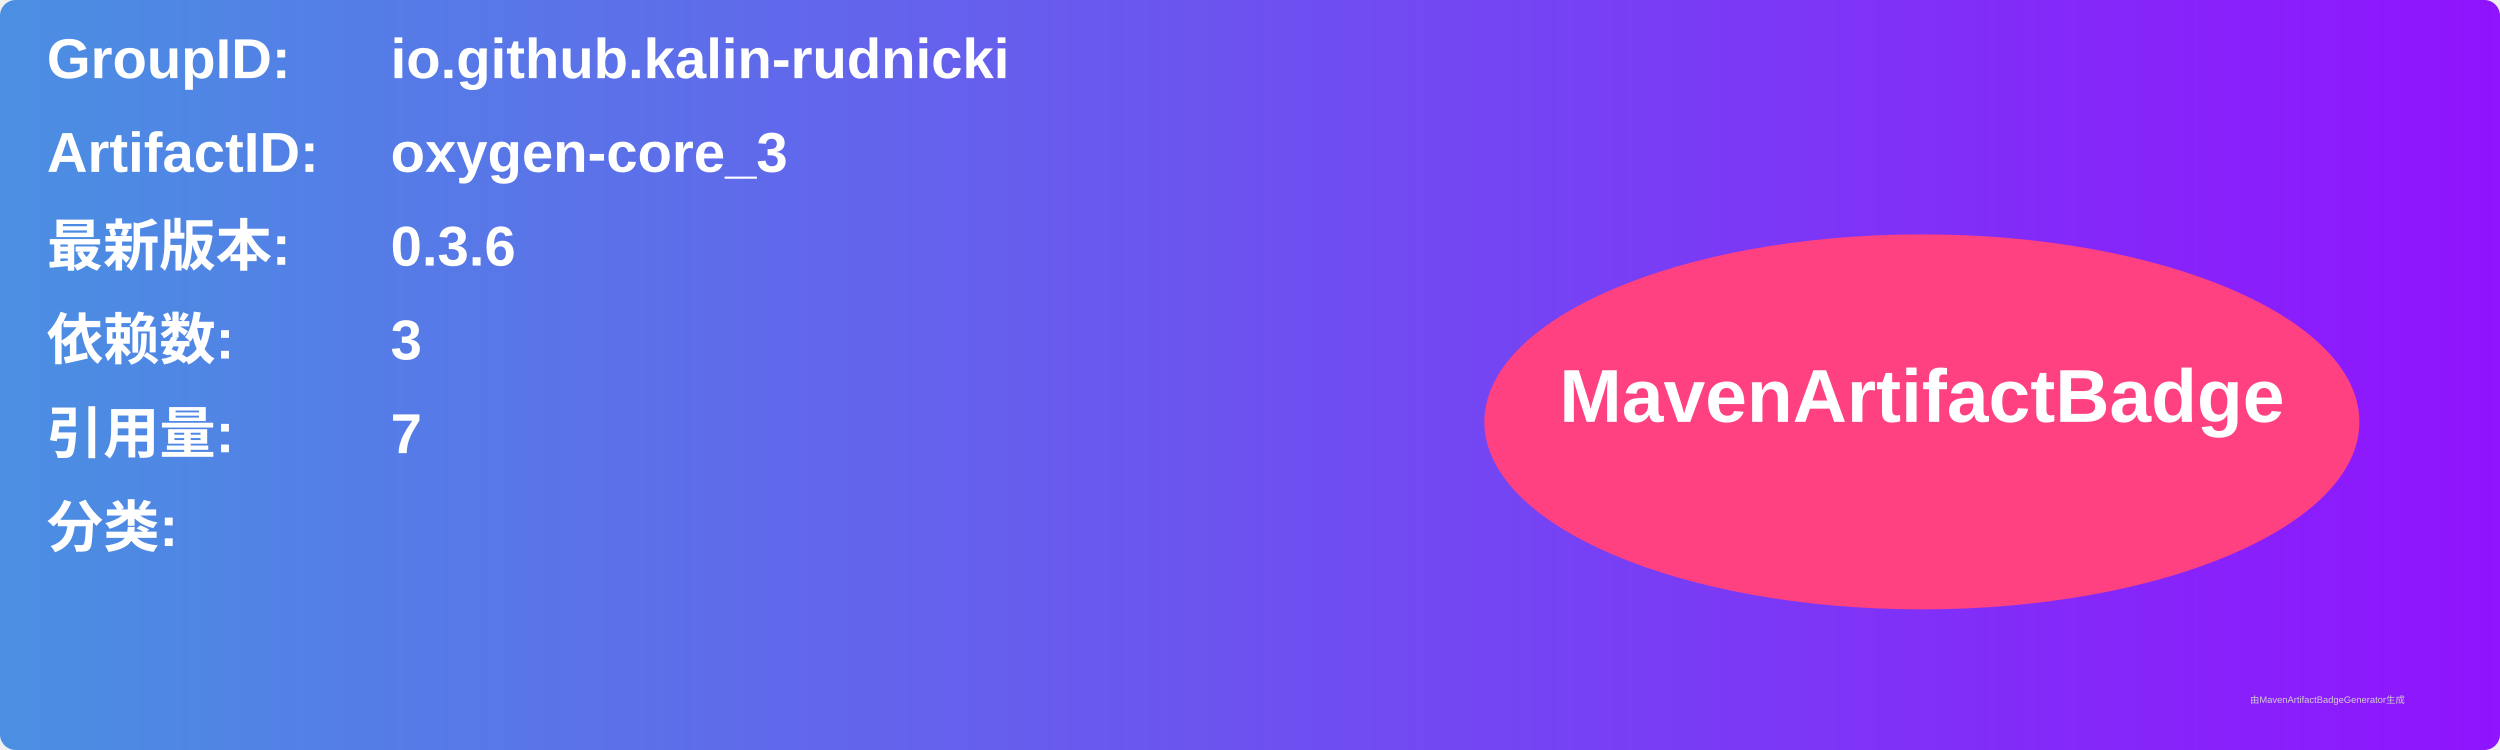
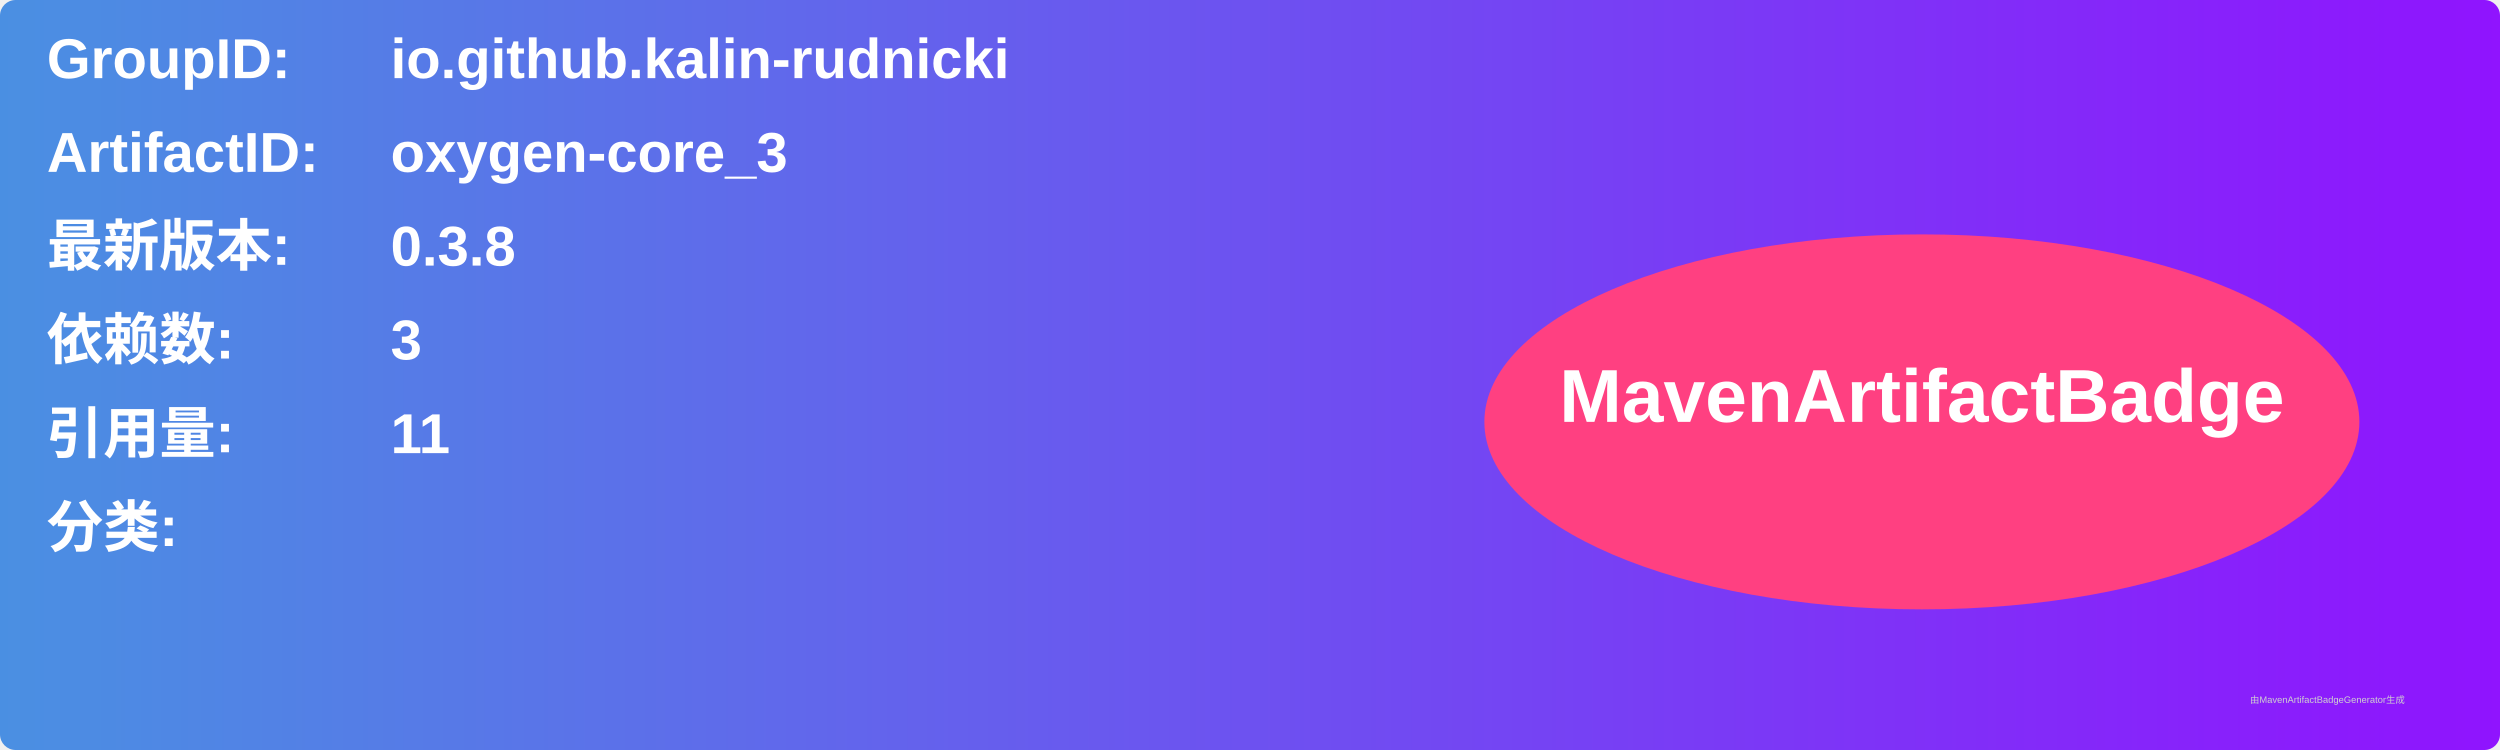
<svg xmlns="http://www.w3.org/2000/svg" width="800" height="240" viewBox="0 0 800 240">
  <linearGradient id="grad" x1="0%" y1="0%" x2="100%" y2="0%">
    <stop offset="0%" stop-color="#4a90e2" />
    <stop offset="100%" stop-color="#9013fe" />
  </linearGradient>
  <rect width="100%" height="100%" rx="5" ry="5" fill="url(#grad)" />
  <g transform="translate(15, 15)">
    <text x="0" y="10" font-family="Arial" font-size="18" fill="white" font-weight="bold" width="260">GroupID:</text>
    <text x="110" y="10" font-family="Arial" font-size="18" fill="white" font-weight="bold" width="460">io.github.kalin-rudnicki</text>
    <text x="0" y="40" font-family="Arial" font-size="18" fill="white" font-weight="bold" width="260">ArtifactID:</text>
    <text x="110" y="40" font-family="Arial" font-size="18" fill="white" font-weight="bold" width="460">oxygen-core_3</text>
    <text x="0" y="70" font-family="Arial" font-size="18" fill="white" font-weight="bold">最新版本:</text>
    <text x="110" y="70" font-family="Arial" font-size="18" fill="white" font-weight="bold">
-       <tspan font-weight="bold">0.3.6</tspan>
+       <tspan font-weight="bold">0.3.8</tspan>
    </text>
    <text x="0" y="100" font-family="Arial" font-size="18" fill="white" font-weight="bold">依赖数: </text>
    <text x="110" y="100" font-family="Arial" font-size="18" fill="white">
      <tspan font-weight="bold">3</tspan>
    </text>
    <text x="0" y="130" font-family="Arial" font-size="18" fill="white" font-weight="bold">引用量: </text>
    <text x="110" y="130" font-family="Arial" font-size="18" fill="white">
-       <tspan font-weight="bold">7</tspan>
+       <tspan font-weight="bold">11</tspan>
    </text>
    <text x="0" y="160" font-family="Arial" font-size="18" fill="white" font-weight="bold">分类:</text>
    <text x="10" y="190" font-family="Arial" font-size="10" fill="white">
      <tspan font-weight="bold" />
    </text>
    <ellipse cx="600" cy="120" rx="140" ry="60" fill="#ff4081" />
    <text x="600" y="120" text-anchor="middle" font-family="Arial" font-size="24" fill="white" font-weight="bold">MavenArtifactBadge</text>
  </g>
  <text x="720" y="225" font-family="Arial" font-size="3" fill="#d0d0d0">由MavenArtifactBadgeGenerator生成</text>
</svg>
